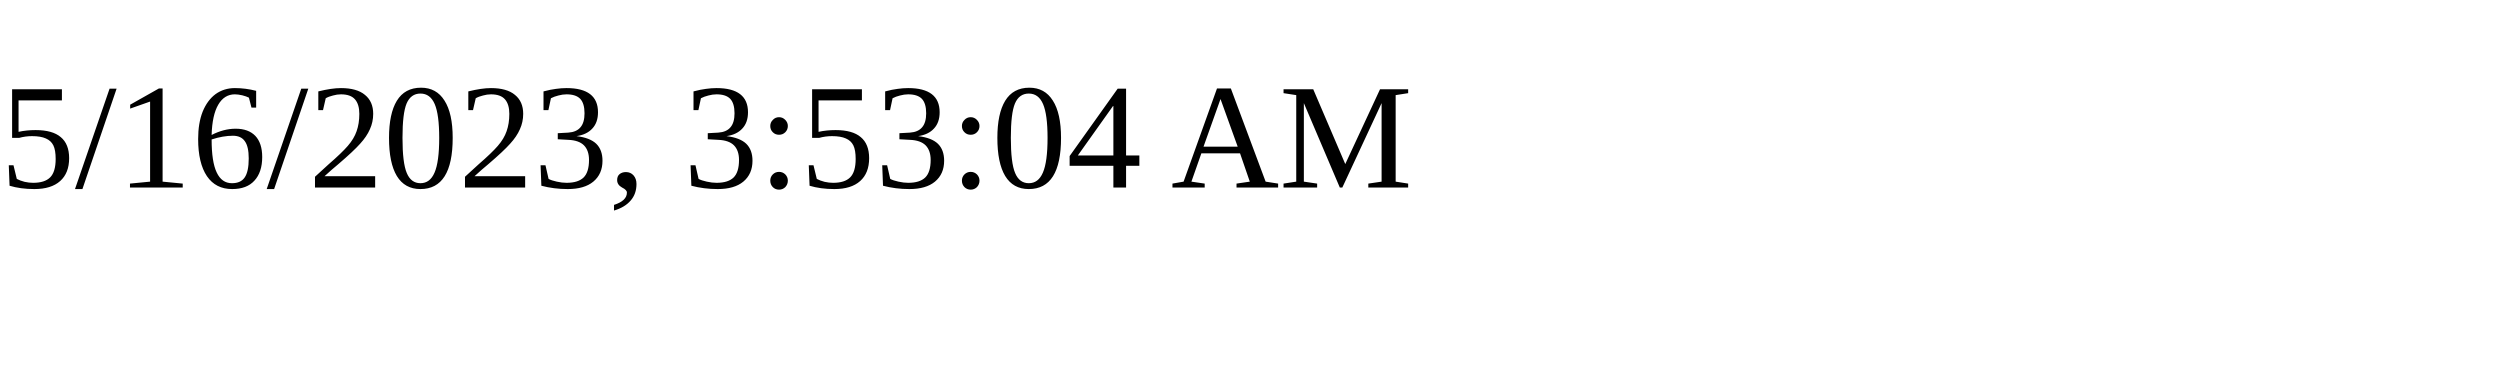
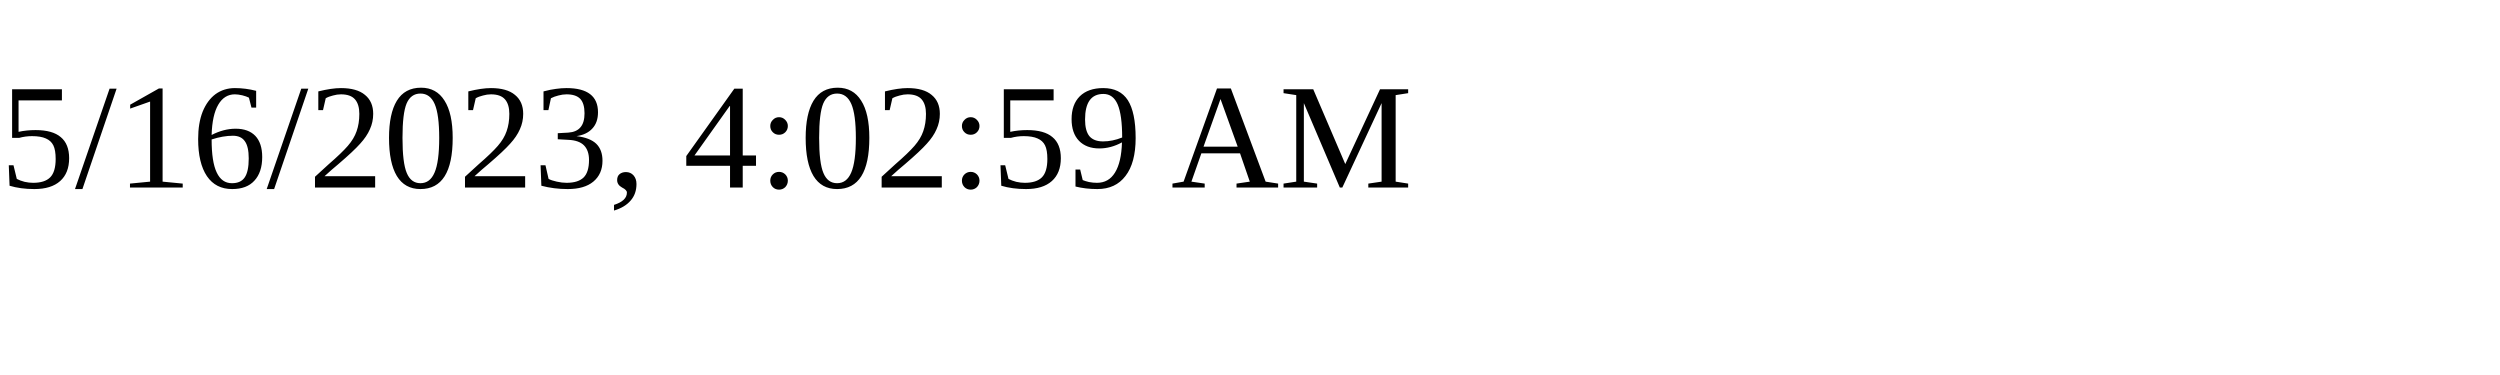
<svg xmlns="http://www.w3.org/2000/svg" height="30" width="200">
-   <text x="0" y="15">5/16/2023, 3:53:04 AM</text>
+   <text x="0" y="15">5/16/2023, 4:02:59 AM</text>
</svg>
